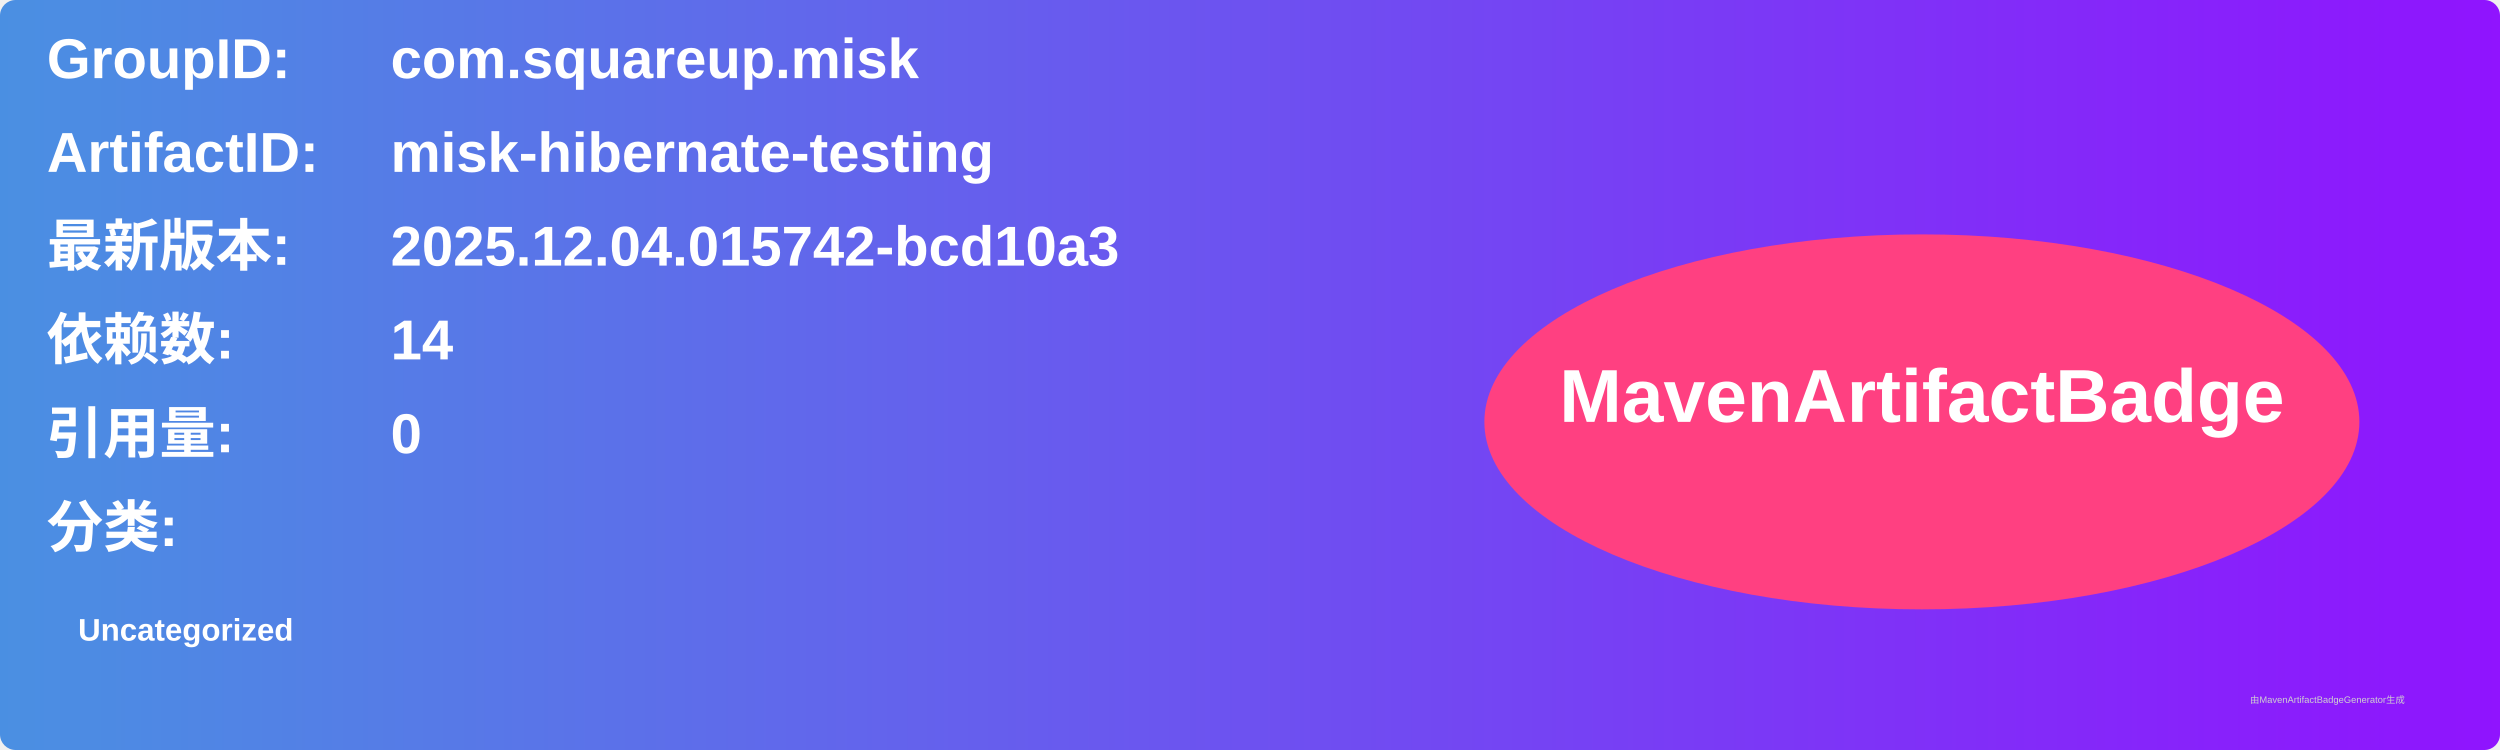
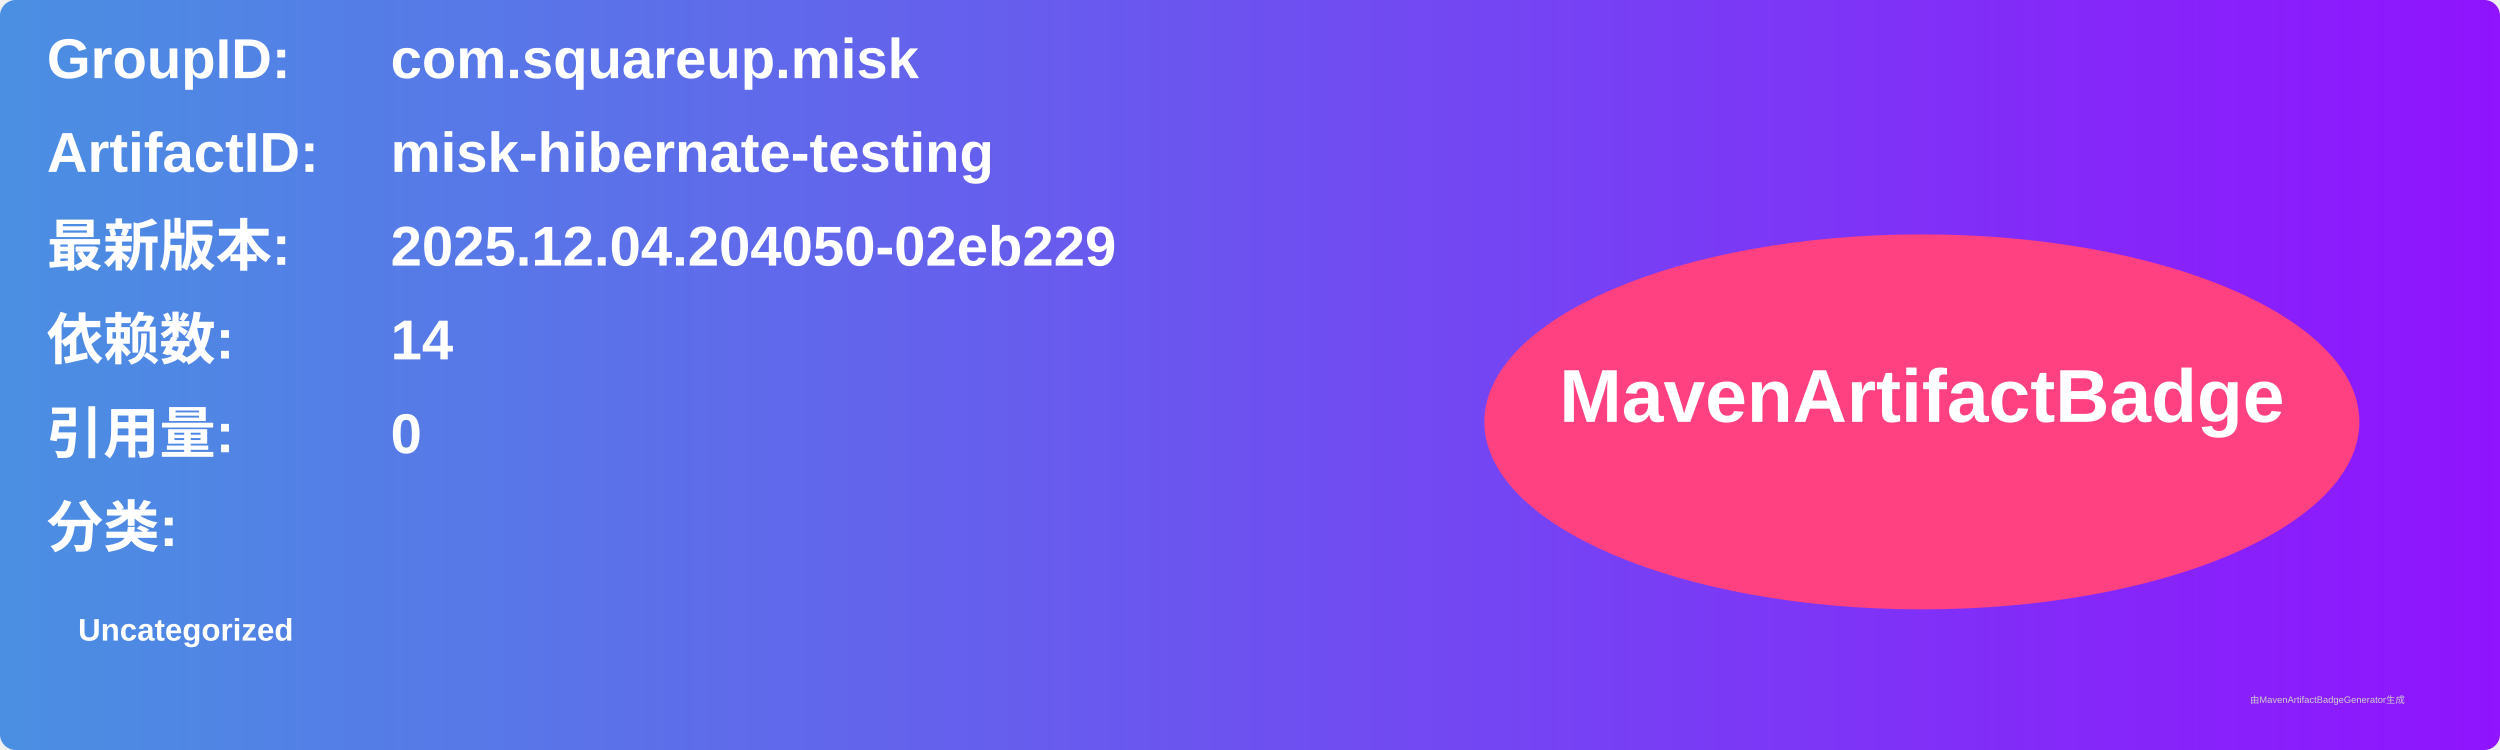
<svg xmlns="http://www.w3.org/2000/svg" width="800" height="240" viewBox="0 0 800 240">
  <linearGradient id="grad" x1="0%" y1="0%" x2="100%" y2="0%">
    <stop offset="0%" stop-color="#4a90e2" />
    <stop offset="100%" stop-color="#9013fe" />
  </linearGradient>
  <rect width="100%" height="100%" rx="5" ry="5" fill="url(#grad)" />
  <g transform="translate(15, 15)">
    <text x="0" y="10" font-family="Arial" font-size="18" fill="white" font-weight="bold" width="260">GroupID:</text>
    <text x="110" y="10" font-family="Arial" font-size="18" fill="white" font-weight="bold" width="460">com.squareup.misk</text>
    <text x="0" y="40" font-family="Arial" font-size="18" fill="white" font-weight="bold" width="260">ArtifactID:</text>
    <text x="110" y="40" font-family="Arial" font-size="18" fill="white" font-weight="bold" width="460">misk-hibernate-testing</text>
    <text x="0" y="70" font-family="Arial" font-size="18" fill="white" font-weight="bold">最新版本:</text>
    <text x="110" y="70" font-family="Arial" font-size="18" fill="white" font-weight="bold">
-       <tspan font-weight="bold">2025.12.04.015742-bcd10a3</tspan>
+       <tspan font-weight="bold">2025.12.04.204050-02eb229</tspan>
    </text>
    <text x="0" y="100" font-family="Arial" font-size="18" fill="white" font-weight="bold">依赖数: </text>
    <text x="110" y="100" font-family="Arial" font-size="18" fill="white">
      <tspan font-weight="bold">14</tspan>
    </text>
    <text x="0" y="130" font-family="Arial" font-size="18" fill="white" font-weight="bold">引用量: </text>
    <text x="110" y="130" font-family="Arial" font-size="18" fill="white">
      <tspan font-weight="bold">0</tspan>
    </text>
    <text x="0" y="160" font-family="Arial" font-size="18" fill="white" font-weight="bold">分类:</text>
    <text x="10" y="190" font-family="Arial" font-size="10" fill="white">
      <tspan font-weight="bold">Uncategorized</tspan>
    </text>
    <ellipse cx="600" cy="120" rx="140" ry="60" fill="#ff4081" />
    <text x="600" y="120" text-anchor="middle" font-family="Arial" font-size="24" fill="white" font-weight="bold">MavenArtifactBadge</text>
  </g>
  <text x="720" y="225" font-family="Arial" font-size="3" fill="#d0d0d0">由MavenArtifactBadgeGenerator生成</text>
</svg>
